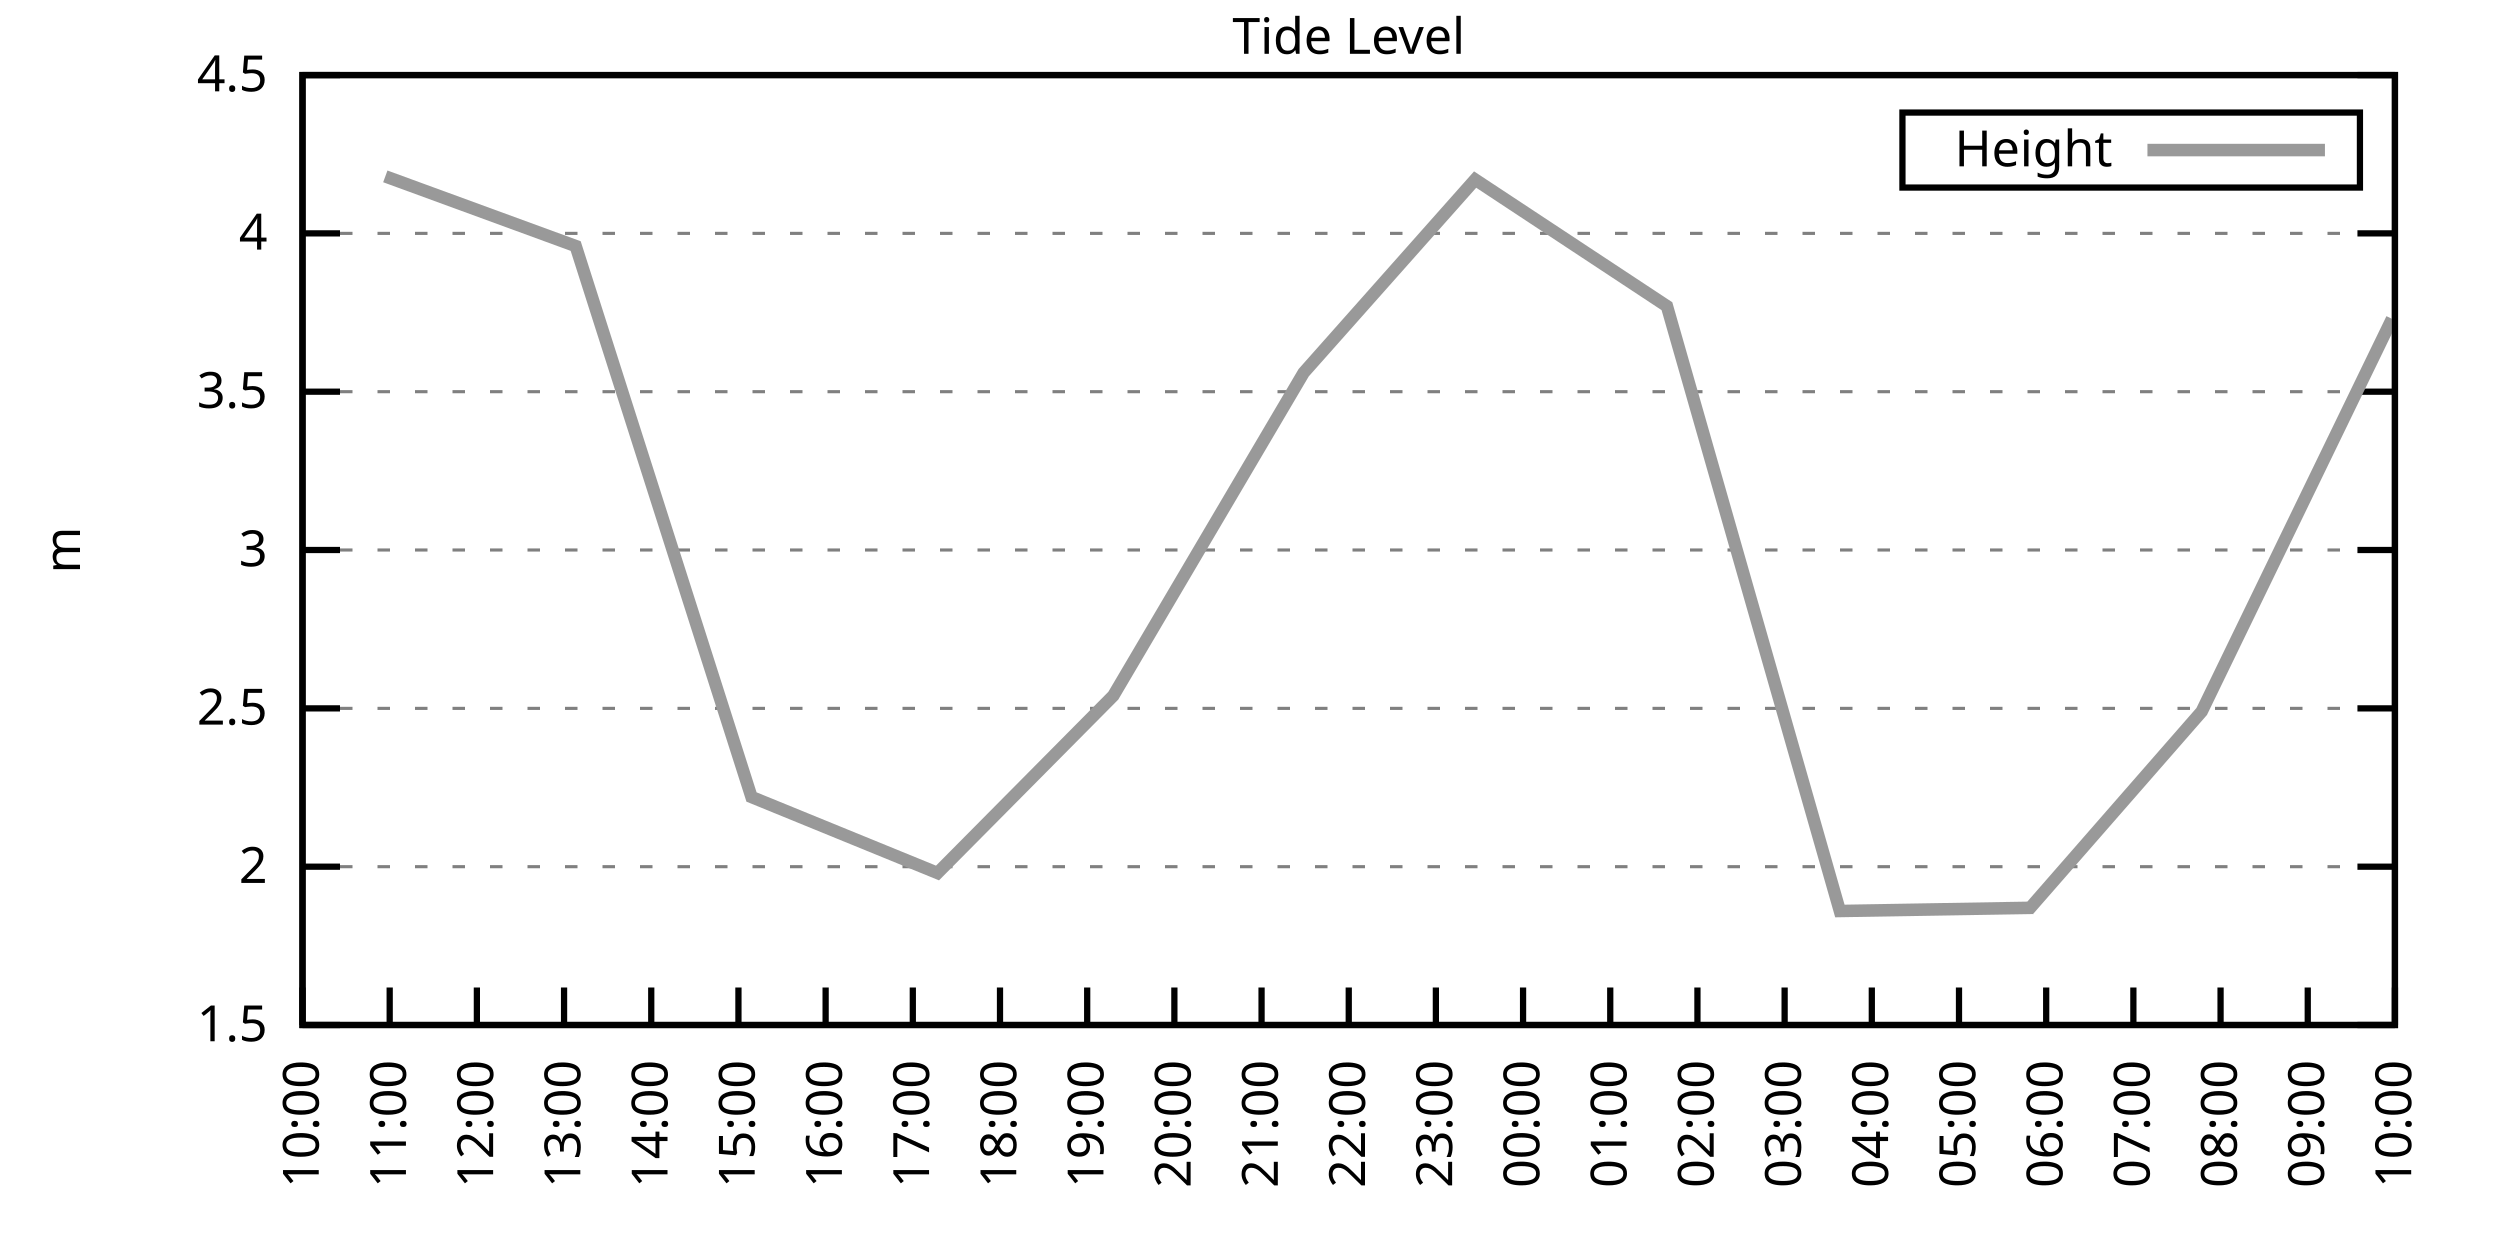
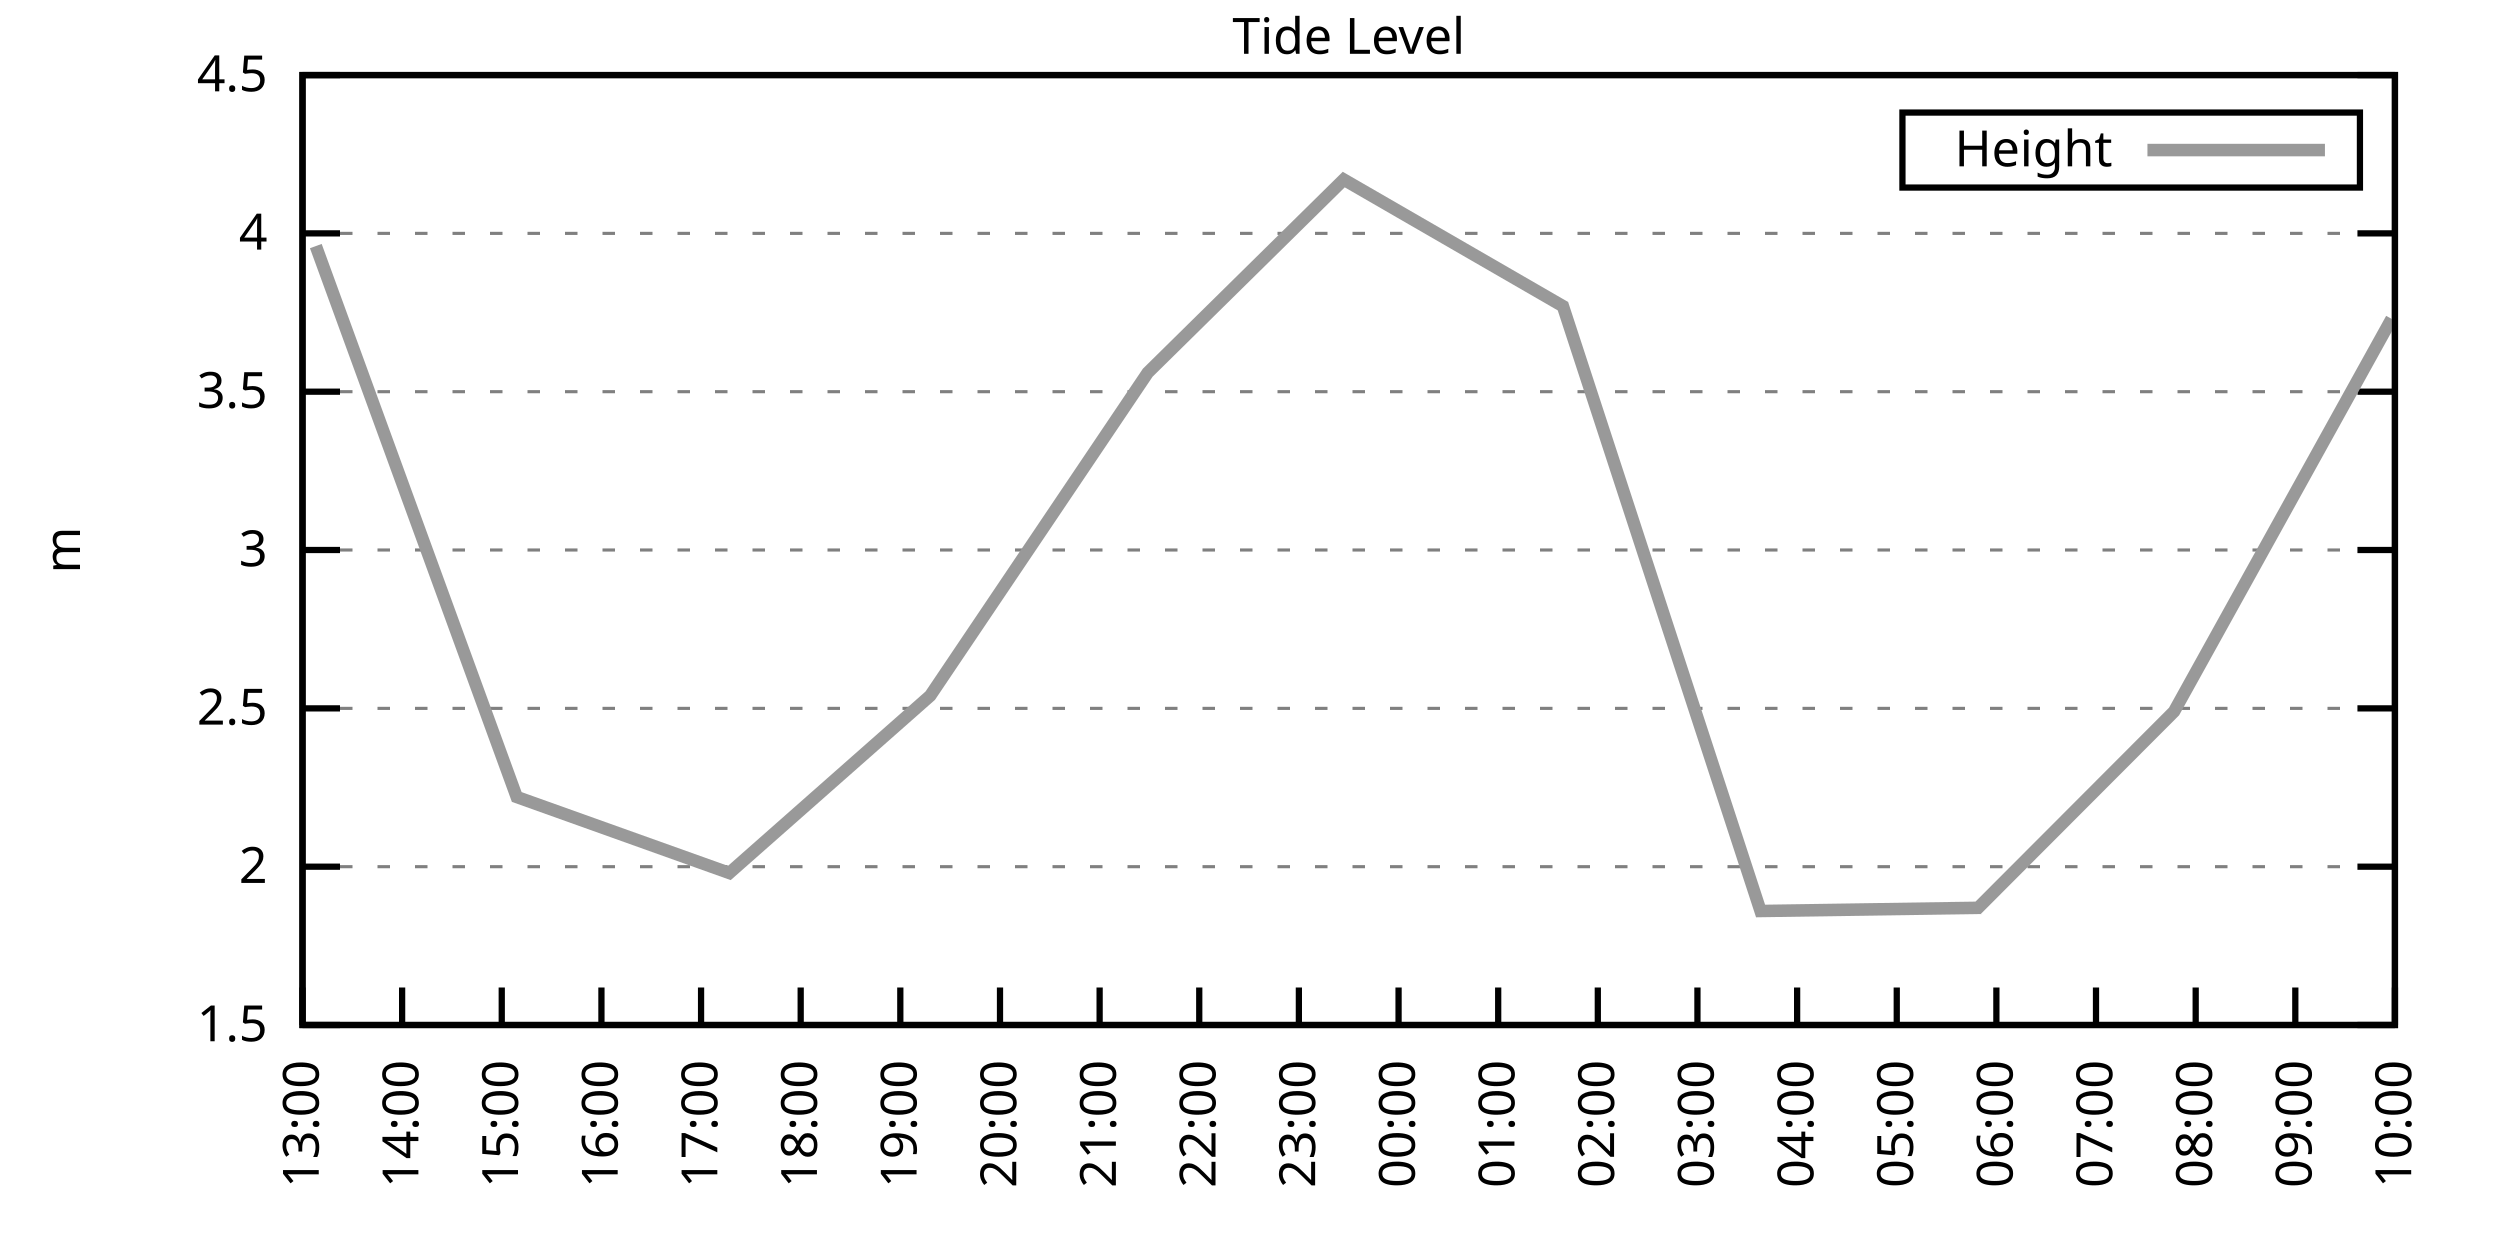
<svg xmlns="http://www.w3.org/2000/svg" xmlns:xlink="http://www.w3.org/1999/xlink" width="400" height="200" viewBox="0 0 400 200">
  <g id="gnuplot_canvas">
    <rect x="0" y="0" width="400" height="200" fill="none" />
    <defs>
      <circle id="gpDot" r="0.5" stroke-width="0.5" stroke="currentColor" />
      <path id="gpPt0" stroke-width="0.333" stroke="currentColor" d="M-1,0 h2 M0,-1 v2" />
      <path id="gpPt1" stroke-width="0.333" stroke="currentColor" d="M-1,-1 L1,1 M1,-1 L-1,1" />
      <path id="gpPt2" stroke-width="0.333" stroke="currentColor" d="M-1,0 L1,0 M0,-1 L0,1 M-1,-1 L1,1 M-1,1 L1,-1" />
      <rect id="gpPt3" stroke-width="0.333" stroke="currentColor" x="-1" y="-1" width="2" height="2" />
      <rect id="gpPt4" stroke-width="0.333" stroke="currentColor" fill="currentColor" x="-1" y="-1" width="2" height="2" />
      <circle id="gpPt5" stroke-width="0.333" stroke="currentColor" cx="0" cy="0" r="1" />
      <use xlink:href="#gpPt5" id="gpPt6" fill="currentColor" stroke="none" />
      <path id="gpPt7" stroke-width="0.333" stroke="currentColor" d="M0,-1.33 L-1.33,0.67 L1.33,0.67 z" />
      <use xlink:href="#gpPt7" id="gpPt8" fill="currentColor" stroke="none" />
      <use xlink:href="#gpPt7" id="gpPt9" stroke="currentColor" transform="rotate(180)" />
      <use xlink:href="#gpPt9" id="gpPt10" fill="currentColor" stroke="none" />
      <use xlink:href="#gpPt3" id="gpPt11" stroke="currentColor" transform="rotate(45)" />
      <use xlink:href="#gpPt11" id="gpPt12" fill="currentColor" stroke="none" />
      <path id="gpPt13" stroke-width="0.333" stroke="currentColor" d="M0,1.330 L1.265,0.411 L0.782,-1.067 L-0.782,-1.076 L-1.265,0.411 z" />
      <use xlink:href="#gpPt13" id="gpPt14" fill="currentColor" stroke="none" />
      <filter id="textbox" filterUnits="objectBoundingBox" x="0" y="0" height="1" width="1">
        <feFlood flood-color="white" flood-opacity="1" result="bgnd" />
        <feComposite in="SourceGraphic" in2="bgnd" operator="atop" />
      </filter>
      <filter id="greybox" filterUnits="objectBoundingBox" x="0" y="0" height="1" width="1">
        <feFlood flood-color="lightgrey" flood-opacity="1" result="grey" />
        <feComposite in="SourceGraphic" in2="grey" operator="atop" />
      </filter>
    </defs>
    <g fill="none" color="white" stroke="currentColor" stroke-width="1.00" stroke-linecap="butt" stroke-linejoin="miter">
</g>
    <g fill="none" color="black" stroke="currentColor" stroke-width="1.00" stroke-linecap="butt" stroke-linejoin="miter">
      <g stroke="none" shape-rendering="crispEdges">
        <polygon fill="rgb(255, 255, 255)" points="48.40,164.00 383.18,164.00 383.18,12.02 48.40,12.02 " />
      </g>
    </g>
    <g fill="none" color="black" stroke="currentColor" stroke-width="1.00" stroke-linecap="butt" stroke-linejoin="miter">
</g>
    <g fill="none" color="black" stroke="black" stroke-width="0.50" stroke-linecap="butt" stroke-linejoin="miter">
</g>
    <g fill="none" color="gray" stroke="currentColor" stroke-width="0.50" stroke-linecap="butt" stroke-linejoin="miter">
      <path stroke="gray" stroke-dasharray="2,4" class="gridline" d="M48.40,164.00 L383.19,164.00  " />
    </g>
    <g fill="none" color="gray" stroke="gray" stroke-width="1.00" stroke-linecap="butt" stroke-linejoin="miter">
</g>
    <g fill="none" color="black" stroke="currentColor" stroke-width="1.00" stroke-linecap="butt" stroke-linejoin="miter">
      <path stroke="black" d="M48.40,164.00 L54.40,164.00 M383.19,164.00 L377.19,164.00  " />
      <g transform="translate(42.80,166.60)" stroke="none" fill="black" font-family="Sans" font-size="8.00" text-anchor="end">
        <text>
          <tspan font-family="Sans"> 1.5</tspan>
        </text>
      </g>
    </g>
    <g fill="none" color="black" stroke="currentColor" stroke-width="1.00" stroke-linecap="butt" stroke-linejoin="miter">
</g>
    <g fill="none" color="black" stroke="black" stroke-width="0.50" stroke-linecap="butt" stroke-linejoin="miter">
</g>
    <g fill="none" color="gray" stroke="currentColor" stroke-width="0.50" stroke-linecap="butt" stroke-linejoin="miter">
      <path stroke="gray" stroke-dasharray="2,4" class="gridline" d="M48.40,138.67 L383.19,138.67  " />
    </g>
    <g fill="none" color="gray" stroke="gray" stroke-width="1.00" stroke-linecap="butt" stroke-linejoin="miter">
</g>
    <g fill="none" color="black" stroke="currentColor" stroke-width="1.00" stroke-linecap="butt" stroke-linejoin="miter">
      <path stroke="black" d="M48.40,138.67 L54.40,138.67 M383.19,138.67 L377.19,138.67  " />
      <g transform="translate(42.80,141.27)" stroke="none" fill="black" font-family="Sans" font-size="8.00" text-anchor="end">
        <text>
          <tspan font-family="Sans"> 2</tspan>
        </text>
      </g>
    </g>
    <g fill="none" color="black" stroke="currentColor" stroke-width="1.00" stroke-linecap="butt" stroke-linejoin="miter">
</g>
    <g fill="none" color="black" stroke="black" stroke-width="0.50" stroke-linecap="butt" stroke-linejoin="miter">
</g>
    <g fill="none" color="gray" stroke="currentColor" stroke-width="0.50" stroke-linecap="butt" stroke-linejoin="miter">
      <path stroke="gray" stroke-dasharray="2,4" class="gridline" d="M48.40,113.34 L383.19,113.34  " />
    </g>
    <g fill="none" color="gray" stroke="gray" stroke-width="1.00" stroke-linecap="butt" stroke-linejoin="miter">
</g>
    <g fill="none" color="black" stroke="currentColor" stroke-width="1.00" stroke-linecap="butt" stroke-linejoin="miter">
      <path stroke="black" d="M48.40,113.34 L54.40,113.34 M383.19,113.34 L377.19,113.34  " />
      <g transform="translate(42.80,115.94)" stroke="none" fill="black" font-family="Sans" font-size="8.00" text-anchor="end">
        <text>
          <tspan font-family="Sans"> 2.5</tspan>
        </text>
      </g>
    </g>
    <g fill="none" color="black" stroke="currentColor" stroke-width="1.00" stroke-linecap="butt" stroke-linejoin="miter">
</g>
    <g fill="none" color="black" stroke="black" stroke-width="0.50" stroke-linecap="butt" stroke-linejoin="miter">
</g>
    <g fill="none" color="gray" stroke="currentColor" stroke-width="0.50" stroke-linecap="butt" stroke-linejoin="miter">
      <path stroke="gray" stroke-dasharray="2,4" class="gridline" d="M48.40,88.00 L383.19,88.00  " />
    </g>
    <g fill="none" color="gray" stroke="gray" stroke-width="1.00" stroke-linecap="butt" stroke-linejoin="miter">
</g>
    <g fill="none" color="black" stroke="currentColor" stroke-width="1.00" stroke-linecap="butt" stroke-linejoin="miter">
      <path stroke="black" d="M48.40,88.00 L54.40,88.00 M383.19,88.00 L377.19,88.00  " />
      <g transform="translate(42.80,90.60)" stroke="none" fill="black" font-family="Sans" font-size="8.00" text-anchor="end">
        <text>
          <tspan font-family="Sans"> 3</tspan>
        </text>
      </g>
    </g>
    <g fill="none" color="black" stroke="currentColor" stroke-width="1.00" stroke-linecap="butt" stroke-linejoin="miter">
</g>
    <g fill="none" color="black" stroke="black" stroke-width="0.50" stroke-linecap="butt" stroke-linejoin="miter">
</g>
    <g fill="none" color="gray" stroke="currentColor" stroke-width="0.50" stroke-linecap="butt" stroke-linejoin="miter">
      <path stroke="gray" stroke-dasharray="2,4" class="gridline" d="M48.40,62.67 L383.19,62.67  " />
    </g>
    <g fill="none" color="gray" stroke="gray" stroke-width="1.00" stroke-linecap="butt" stroke-linejoin="miter">
</g>
    <g fill="none" color="black" stroke="currentColor" stroke-width="1.00" stroke-linecap="butt" stroke-linejoin="miter">
      <path stroke="black" d="M48.40,62.67 L54.40,62.67 M383.19,62.67 L377.19,62.67  " />
      <g transform="translate(42.80,65.27)" stroke="none" fill="black" font-family="Sans" font-size="8.00" text-anchor="end">
        <text>
          <tspan font-family="Sans"> 3.5</tspan>
        </text>
      </g>
    </g>
    <g fill="none" color="black" stroke="currentColor" stroke-width="1.00" stroke-linecap="butt" stroke-linejoin="miter">
</g>
    <g fill="none" color="black" stroke="black" stroke-width="0.50" stroke-linecap="butt" stroke-linejoin="miter">
</g>
    <g fill="none" color="gray" stroke="currentColor" stroke-width="0.50" stroke-linecap="butt" stroke-linejoin="miter">
      <path stroke="gray" stroke-dasharray="2,4" class="gridline" d="M48.40,37.34 L383.19,37.34  " />
    </g>
    <g fill="none" color="gray" stroke="gray" stroke-width="1.00" stroke-linecap="butt" stroke-linejoin="miter">
</g>
    <g fill="none" color="black" stroke="currentColor" stroke-width="1.00" stroke-linecap="butt" stroke-linejoin="miter">
      <path stroke="black" d="M48.40,37.34 L54.40,37.34 M383.19,37.34 L377.19,37.34  " />
      <g transform="translate(42.80,39.94)" stroke="none" fill="black" font-family="Sans" font-size="8.00" text-anchor="end">
        <text>
          <tspan font-family="Sans"> 4</tspan>
        </text>
      </g>
    </g>
    <g fill="none" color="black" stroke="currentColor" stroke-width="1.00" stroke-linecap="butt" stroke-linejoin="miter">
</g>
    <g fill="none" color="black" stroke="black" stroke-width="0.50" stroke-linecap="butt" stroke-linejoin="miter">
</g>
    <g fill="none" color="gray" stroke="currentColor" stroke-width="0.50" stroke-linecap="butt" stroke-linejoin="miter">
      <path stroke="gray" stroke-dasharray="2,4" class="gridline" d="M48.40,12.01 L383.19,12.01  " />
    </g>
    <g fill="none" color="gray" stroke="gray" stroke-width="1.00" stroke-linecap="butt" stroke-linejoin="miter">
</g>
    <g fill="none" color="black" stroke="currentColor" stroke-width="1.00" stroke-linecap="butt" stroke-linejoin="miter">
      <path stroke="black" d="M48.40,12.01 L54.40,12.01 M383.19,12.01 L377.19,12.01  " />
      <g transform="translate(42.80,14.61)" stroke="none" fill="black" font-family="Sans" font-size="8.00" text-anchor="end">
        <text>
          <tspan font-family="Sans"> 4.5</tspan>
        </text>
      </g>
    </g>
    <g fill="none" color="black" stroke="currentColor" stroke-width="1.00" stroke-linecap="butt" stroke-linejoin="miter">
      <path stroke="black" d="M48.40,164.00 L48.40,158.00  " />
      <g transform="translate(51.00,169.60) rotate(270.00)" stroke="none" fill="black" font-family="Sans" font-size="8.00" text-anchor="end">
        <text>
-           <tspan font-family="Sans">10:00</tspan>
-         </text>
-       </g>
-     </g>
-     <g fill="none" color="black" stroke="currentColor" stroke-width="1.00" stroke-linecap="butt" stroke-linejoin="miter">
-       <path stroke="black" d="M62.35,164.00 L62.35,158.00  " />
-       <g transform="translate(64.95,169.60) rotate(270.00)" stroke="none" fill="black" font-family="Sans" font-size="8.00" text-anchor="end">
-         <text>
-           <tspan font-family="Sans">11:00</tspan>
-         </text>
-       </g>
-     </g>
-     <g fill="none" color="black" stroke="currentColor" stroke-width="1.00" stroke-linecap="butt" stroke-linejoin="miter">
-       <path stroke="black" d="M76.30,164.00 L76.30,158.00  " />
-       <g transform="translate(78.90,169.60) rotate(270.00)" stroke="none" fill="black" font-family="Sans" font-size="8.00" text-anchor="end">
-         <text>
-           <tspan font-family="Sans">12:00</tspan>
-         </text>
-       </g>
-     </g>
-     <g fill="none" color="black" stroke="currentColor" stroke-width="1.00" stroke-linecap="butt" stroke-linejoin="miter">
-       <path stroke="black" d="M90.25,164.00 L90.25,158.00  " />
-       <g transform="translate(92.85,169.60) rotate(270.00)" stroke="none" fill="black" font-family="Sans" font-size="8.00" text-anchor="end">
-         <text>
          <tspan font-family="Sans">13:00</tspan>
        </text>
      </g>
    </g>
    <g fill="none" color="black" stroke="currentColor" stroke-width="1.00" stroke-linecap="butt" stroke-linejoin="miter">
-       <path stroke="black" d="M104.20,164.00 L104.20,158.00  " />
-       <g transform="translate(106.80,169.60) rotate(270.00)" stroke="none" fill="black" font-family="Sans" font-size="8.00" text-anchor="end">
+       <path stroke="black" d="M64.34,164.00 L64.34,158.00  " />
+       <g transform="translate(66.94,169.60) rotate(270.00)" stroke="none" fill="black" font-family="Sans" font-size="8.00" text-anchor="end">
        <text>
          <tspan font-family="Sans">14:00</tspan>
        </text>
      </g>
    </g>
    <g fill="none" color="black" stroke="currentColor" stroke-width="1.00" stroke-linecap="butt" stroke-linejoin="miter">
-       <path stroke="black" d="M118.15,164.00 L118.15,158.00  " />
-       <g transform="translate(120.75,169.60) rotate(270.00)" stroke="none" fill="black" font-family="Sans" font-size="8.00" text-anchor="end">
+       <path stroke="black" d="M80.28,164.00 L80.28,158.00  " />
+       <g transform="translate(82.88,169.60) rotate(270.00)" stroke="none" fill="black" font-family="Sans" font-size="8.00" text-anchor="end">
        <text>
          <tspan font-family="Sans">15:00</tspan>
        </text>
      </g>
    </g>
    <g fill="none" color="black" stroke="currentColor" stroke-width="1.00" stroke-linecap="butt" stroke-linejoin="miter">
-       <path stroke="black" d="M132.10,164.00 L132.10,158.00  " />
-       <g transform="translate(134.70,169.60) rotate(270.00)" stroke="none" fill="black" font-family="Sans" font-size="8.00" text-anchor="end">
+       <path stroke="black" d="M96.23,164.00 L96.23,158.00  " />
+       <g transform="translate(98.83,169.60) rotate(270.00)" stroke="none" fill="black" font-family="Sans" font-size="8.00" text-anchor="end">
        <text>
          <tspan font-family="Sans">16:00</tspan>
        </text>
      </g>
    </g>
    <g fill="none" color="black" stroke="currentColor" stroke-width="1.00" stroke-linecap="butt" stroke-linejoin="miter">
-       <path stroke="black" d="M146.05,164.00 L146.05,158.00  " />
-       <g transform="translate(148.65,169.60) rotate(270.00)" stroke="none" fill="black" font-family="Sans" font-size="8.00" text-anchor="end">
+       <path stroke="black" d="M112.17,164.00 L112.17,158.00  " />
+       <g transform="translate(114.77,169.60) rotate(270.00)" stroke="none" fill="black" font-family="Sans" font-size="8.00" text-anchor="end">
        <text>
          <tspan font-family="Sans">17:00</tspan>
+         </text>
+       </g>
+     </g>
+     <g fill="none" color="black" stroke="currentColor" stroke-width="1.00" stroke-linecap="butt" stroke-linejoin="miter">
+       <path stroke="black" d="M128.11,164.00 L128.11,158.00  " />
+       <g transform="translate(130.71,169.60) rotate(270.00)" stroke="none" fill="black" font-family="Sans" font-size="8.00" text-anchor="end">
+         <text>
+           <tspan font-family="Sans">18:00</tspan>
+         </text>
+       </g>
+     </g>
+     <g fill="none" color="black" stroke="currentColor" stroke-width="1.00" stroke-linecap="butt" stroke-linejoin="miter">
+       <path stroke="black" d="M144.05,164.00 L144.05,158.00  " />
+       <g transform="translate(146.65,169.60) rotate(270.00)" stroke="none" fill="black" font-family="Sans" font-size="8.00" text-anchor="end">
+         <text>
+           <tspan font-family="Sans">19:00</tspan>
        </text>
      </g>
    </g>
    <g fill="none" color="black" stroke="currentColor" stroke-width="1.00" stroke-linecap="butt" stroke-linejoin="miter">
      <path stroke="black" d="M160.00,164.00 L160.00,158.00  " />
      <g transform="translate(162.60,169.60) rotate(270.00)" stroke="none" fill="black" font-family="Sans" font-size="8.00" text-anchor="end">
        <text>
-           <tspan font-family="Sans">18:00</tspan>
-         </text>
-       </g>
-     </g>
-     <g fill="none" color="black" stroke="currentColor" stroke-width="1.00" stroke-linecap="butt" stroke-linejoin="miter">
-       <path stroke="black" d="M173.95,164.00 L173.95,158.00  " />
-       <g transform="translate(176.55,169.60) rotate(270.00)" stroke="none" fill="black" font-family="Sans" font-size="8.00" text-anchor="end">
-         <text>
-           <tspan font-family="Sans">19:00</tspan>
-         </text>
-       </g>
-     </g>
-     <g fill="none" color="black" stroke="currentColor" stroke-width="1.00" stroke-linecap="butt" stroke-linejoin="miter">
-       <path stroke="black" d="M187.90,164.00 L187.90,158.00  " />
-       <g transform="translate(190.50,169.60) rotate(270.00)" stroke="none" fill="black" font-family="Sans" font-size="8.00" text-anchor="end">
-         <text>
          <tspan font-family="Sans">20:00</tspan>
        </text>
      </g>
    </g>
    <g fill="none" color="black" stroke="currentColor" stroke-width="1.00" stroke-linecap="butt" stroke-linejoin="miter">
-       <path stroke="black" d="M201.85,164.00 L201.85,158.00  " />
-       <g transform="translate(204.45,169.60) rotate(270.00)" stroke="none" fill="black" font-family="Sans" font-size="8.00" text-anchor="end">
+       <path stroke="black" d="M175.94,164.00 L175.94,158.00  " />
+       <g transform="translate(178.54,169.60) rotate(270.00)" stroke="none" fill="black" font-family="Sans" font-size="8.00" text-anchor="end">
        <text>
          <tspan font-family="Sans">21:00</tspan>
        </text>
      </g>
    </g>
    <g fill="none" color="black" stroke="currentColor" stroke-width="1.00" stroke-linecap="butt" stroke-linejoin="miter">
-       <path stroke="black" d="M215.80,164.00 L215.80,158.00  " />
-       <g transform="translate(218.40,169.60) rotate(270.00)" stroke="none" fill="black" font-family="Sans" font-size="8.00" text-anchor="end">
+       <path stroke="black" d="M191.88,164.00 L191.88,158.00  " />
+       <g transform="translate(194.48,169.60) rotate(270.00)" stroke="none" fill="black" font-family="Sans" font-size="8.00" text-anchor="end">
        <text>
          <tspan font-family="Sans">22:00</tspan>
        </text>
      </g>
    </g>
    <g fill="none" color="black" stroke="currentColor" stroke-width="1.00" stroke-linecap="butt" stroke-linejoin="miter">
-       <path stroke="black" d="M229.74,164.00 L229.74,158.00  " />
-       <g transform="translate(232.34,169.60) rotate(270.00)" stroke="none" fill="black" font-family="Sans" font-size="8.00" text-anchor="end">
+       <path stroke="black" d="M207.82,164.00 L207.82,158.00  " />
+       <g transform="translate(210.42,169.60) rotate(270.00)" stroke="none" fill="black" font-family="Sans" font-size="8.00" text-anchor="end">
        <text>
          <tspan font-family="Sans">23:00</tspan>
        </text>
      </g>
    </g>
    <g fill="none" color="black" stroke="currentColor" stroke-width="1.00" stroke-linecap="butt" stroke-linejoin="miter">
-       <path stroke="black" d="M243.69,164.00 L243.69,158.00  " />
-       <g transform="translate(246.29,169.60) rotate(270.00)" stroke="none" fill="black" font-family="Sans" font-size="8.00" text-anchor="end">
+       <path stroke="black" d="M223.77,164.00 L223.77,158.00  " />
+       <g transform="translate(226.37,169.60) rotate(270.00)" stroke="none" fill="black" font-family="Sans" font-size="8.00" text-anchor="end">
        <text>
          <tspan font-family="Sans">00:00</tspan>
        </text>
      </g>
    </g>
    <g fill="none" color="black" stroke="currentColor" stroke-width="1.00" stroke-linecap="butt" stroke-linejoin="miter">
-       <path stroke="black" d="M257.64,164.00 L257.64,158.00  " />
-       <g transform="translate(260.24,169.60) rotate(270.00)" stroke="none" fill="black" font-family="Sans" font-size="8.00" text-anchor="end">
+       <path stroke="black" d="M239.71,164.00 L239.71,158.00  " />
+       <g transform="translate(242.31,169.60) rotate(270.00)" stroke="none" fill="black" font-family="Sans" font-size="8.00" text-anchor="end">
        <text>
          <tspan font-family="Sans">01:00</tspan>
+         </text>
+       </g>
+     </g>
+     <g fill="none" color="black" stroke="currentColor" stroke-width="1.00" stroke-linecap="butt" stroke-linejoin="miter">
+       <path stroke="black" d="M255.65,164.00 L255.65,158.00  " />
+       <g transform="translate(258.25,169.60) rotate(270.00)" stroke="none" fill="black" font-family="Sans" font-size="8.00" text-anchor="end">
+         <text>
+           <tspan font-family="Sans">02:00</tspan>
        </text>
      </g>
    </g>
    <g fill="none" color="black" stroke="currentColor" stroke-width="1.00" stroke-linecap="butt" stroke-linejoin="miter">
      <path stroke="black" d="M271.59,164.00 L271.59,158.00  " />
      <g transform="translate(274.19,169.60) rotate(270.00)" stroke="none" fill="black" font-family="Sans" font-size="8.00" text-anchor="end">
        <text>
-           <tspan font-family="Sans">02:00</tspan>
-         </text>
-       </g>
-     </g>
-     <g fill="none" color="black" stroke="currentColor" stroke-width="1.00" stroke-linecap="butt" stroke-linejoin="miter">
-       <path stroke="black" d="M285.54,164.00 L285.54,158.00  " />
-       <g transform="translate(288.14,169.60) rotate(270.00)" stroke="none" fill="black" font-family="Sans" font-size="8.00" text-anchor="end">
-         <text>
          <tspan font-family="Sans">03:00</tspan>
        </text>
      </g>
    </g>
    <g fill="none" color="black" stroke="currentColor" stroke-width="1.00" stroke-linecap="butt" stroke-linejoin="miter">
-       <path stroke="black" d="M299.49,164.00 L299.49,158.00  " />
-       <g transform="translate(302.09,169.60) rotate(270.00)" stroke="none" fill="black" font-family="Sans" font-size="8.00" text-anchor="end">
+       <path stroke="black" d="M287.54,164.00 L287.54,158.00  " />
+       <g transform="translate(290.14,169.60) rotate(270.00)" stroke="none" fill="black" font-family="Sans" font-size="8.00" text-anchor="end">
        <text>
          <tspan font-family="Sans">04:00</tspan>
        </text>
      </g>
    </g>
    <g fill="none" color="black" stroke="currentColor" stroke-width="1.00" stroke-linecap="butt" stroke-linejoin="miter">
-       <path stroke="black" d="M313.44,164.00 L313.44,158.00  " />
-       <g transform="translate(316.04,169.60) rotate(270.00)" stroke="none" fill="black" font-family="Sans" font-size="8.00" text-anchor="end">
+       <path stroke="black" d="M303.48,164.00 L303.48,158.00  " />
+       <g transform="translate(306.08,169.60) rotate(270.00)" stroke="none" fill="black" font-family="Sans" font-size="8.00" text-anchor="end">
        <text>
          <tspan font-family="Sans">05:00</tspan>
        </text>
      </g>
    </g>
    <g fill="none" color="black" stroke="currentColor" stroke-width="1.00" stroke-linecap="butt" stroke-linejoin="miter">
-       <path stroke="black" d="M327.39,164.00 L327.39,158.00  " />
-       <g transform="translate(329.99,169.60) rotate(270.00)" stroke="none" fill="black" font-family="Sans" font-size="8.00" text-anchor="end">
+       <path stroke="black" d="M319.42,164.00 L319.42,158.00  " />
+       <g transform="translate(322.02,169.60) rotate(270.00)" stroke="none" fill="black" font-family="Sans" font-size="8.00" text-anchor="end">
        <text>
          <tspan font-family="Sans">06:00</tspan>
        </text>
      </g>
    </g>
    <g fill="none" color="black" stroke="currentColor" stroke-width="1.00" stroke-linecap="butt" stroke-linejoin="miter">
-       <path stroke="black" d="M341.34,164.00 L341.34,158.00  " />
-       <g transform="translate(343.94,169.60) rotate(270.00)" stroke="none" fill="black" font-family="Sans" font-size="8.00" text-anchor="end">
+       <path stroke="black" d="M335.36,164.00 L335.36,158.00  " />
+       <g transform="translate(337.96,169.60) rotate(270.00)" stroke="none" fill="black" font-family="Sans" font-size="8.00" text-anchor="end">
        <text>
          <tspan font-family="Sans">07:00</tspan>
        </text>
      </g>
    </g>
    <g fill="none" color="black" stroke="currentColor" stroke-width="1.00" stroke-linecap="butt" stroke-linejoin="miter">
-       <path stroke="black" d="M355.29,164.00 L355.29,158.00  " />
-       <g transform="translate(357.89,169.60) rotate(270.00)" stroke="none" fill="black" font-family="Sans" font-size="8.00" text-anchor="end">
+       <path stroke="black" d="M351.31,164.00 L351.31,158.00  " />
+       <g transform="translate(353.91,169.60) rotate(270.00)" stroke="none" fill="black" font-family="Sans" font-size="8.00" text-anchor="end">
        <text>
          <tspan font-family="Sans">08:00</tspan>
        </text>
      </g>
    </g>
    <g fill="none" color="black" stroke="currentColor" stroke-width="1.00" stroke-linecap="butt" stroke-linejoin="miter">
-       <path stroke="black" d="M369.24,164.00 L369.24,158.00  " />
-       <g transform="translate(371.84,169.60) rotate(270.00)" stroke="none" fill="black" font-family="Sans" font-size="8.00" text-anchor="end">
+       <path stroke="black" d="M367.25,164.00 L367.25,158.00  " />
+       <g transform="translate(369.85,169.60) rotate(270.00)" stroke="none" fill="black" font-family="Sans" font-size="8.00" text-anchor="end">
        <text>
          <tspan font-family="Sans">09:00</tspan>
        </text>
      </g>
    </g>
    <g fill="none" color="black" stroke="currentColor" stroke-width="1.00" stroke-linecap="butt" stroke-linejoin="miter">
      <path stroke="black" d="M383.19,164.00 L383.19,158.00  " />
      <g transform="translate(385.79,169.60) rotate(270.00)" stroke="none" fill="black" font-family="Sans" font-size="8.00" text-anchor="end">
        <text>
          <tspan font-family="Sans">10:00</tspan>
        </text>
      </g>
    </g>
    <g fill="none" color="black" stroke="currentColor" stroke-width="1.00" stroke-linecap="butt" stroke-linejoin="miter">
</g>
    <g fill="none" color="black" stroke="currentColor" stroke-width="1.00" stroke-linecap="butt" stroke-linejoin="miter">
      <path stroke="black" d="M48.40,12.01 L48.40,164.00 L383.19,164.00 L383.19,12.01 L48.40,12.01 Z  " />
    </g>
    <g fill="none" color="black" stroke="currentColor" stroke-width="1.00" stroke-linecap="butt" stroke-linejoin="miter">
</g>
    <g fill="none" color="black" stroke="currentColor" stroke-width="1.00" stroke-linecap="butt" stroke-linejoin="miter">
      <path stroke="black" d="M304.39,30.01 L304.39,18.01 L377.59,18.01 L377.59,30.01 L304.39,30.01 Z  " />
    </g>
    <g id="Tide_level_plot_1">
      <g fill="none" color="white" stroke="black" stroke-width="2.00" stroke-linecap="butt" stroke-linejoin="miter">
</g>
      <g fill="none" color="black" stroke="currentColor" stroke-width="2.00" stroke-linecap="butt" stroke-linejoin="miter">
        <g transform="translate(337.99,26.61)" stroke="none" fill="black" font-family="Sans" font-size="8.00" text-anchor="end">
          <text>
            <tspan font-family="Sans">Height</tspan>
          </text>
        </g>
      </g>
      <g fill="none" color="black" stroke="currentColor" stroke-width="2.00" stroke-linecap="butt" stroke-linejoin="miter">
-         <path stroke="rgb(153, 153, 153)" d="M343.59,24.01 L371.99,24.01 M61.65,28.22 L92.11,39.37 L120.24,127.52 L150.00,139.68 L178.13,111.31 L208.59,59.63   L236.02,28.73 L266.71,48.99 L294.38,145.76 L324.83,145.25 L352.27,113.84 L382.73,51.02  " />
+         <path stroke="rgb(153, 153, 153)" d="M343.59,24.01 L371.99,24.01 M50.53,39.37 L82.68,127.52 L116.69,139.68 L148.84,111.31 L183.64,59.63 L215.00,28.73   L250.07,48.99 L281.69,145.76 L316.50,145.25 L347.85,113.84 L382.66,51.02  " />
      </g>
    </g>
    <g fill="none" color="black" stroke="currentColor" stroke-width="2.00" stroke-linecap="butt" stroke-linejoin="miter">
</g>
    <g fill="none" color="black" stroke="black" stroke-width="1.00" stroke-linecap="butt" stroke-linejoin="miter">
</g>
    <g fill="none" color="black" stroke="currentColor" stroke-width="1.00" stroke-linecap="butt" stroke-linejoin="miter">
      <path stroke="black" d="M48.40,12.01 L48.40,164.00 L383.19,164.00 L383.19,12.01 L48.40,12.01 Z  " />
      <g transform="translate(12.80,88.01) rotate(270.00)" stroke="none" fill="black" font-family="Sans" font-size="8.00" text-anchor="middle">
        <text>
          <tspan font-family="Sans">m</tspan>
        </text>
      </g>
    </g>
    <g fill="none" color="black" stroke="currentColor" stroke-width="1.00" stroke-linecap="butt" stroke-linejoin="miter">
</g>
    <g fill="none" color="black" stroke="currentColor" stroke-width="1.00" stroke-linecap="butt" stroke-linejoin="miter">
      <g transform="translate(215.79,8.61)" stroke="none" fill="black" font-family="Sans" font-size="8.00" text-anchor="middle">
        <text>
          <tspan font-family="Sans">Tide Level</tspan>
        </text>
      </g>
    </g>
    <g fill="none" color="black" stroke="currentColor" stroke-width="1.00" stroke-linecap="butt" stroke-linejoin="miter">
</g>
  </g>
</svg>
